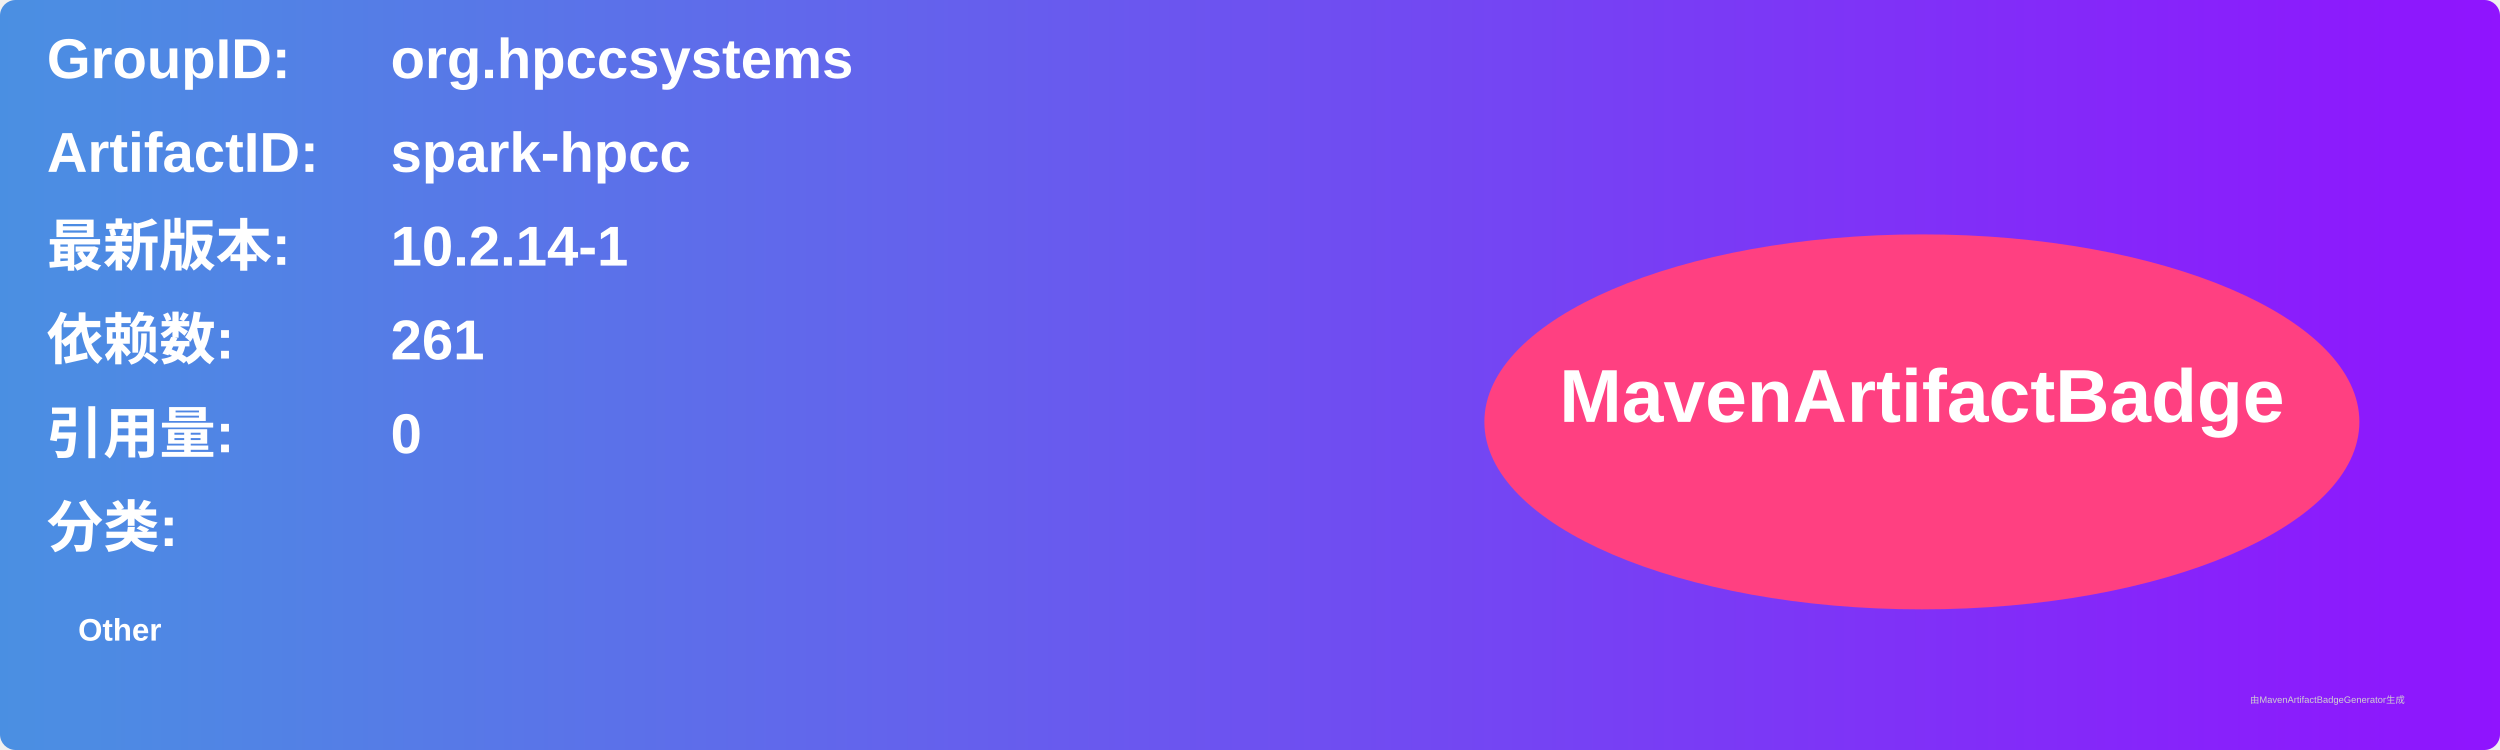
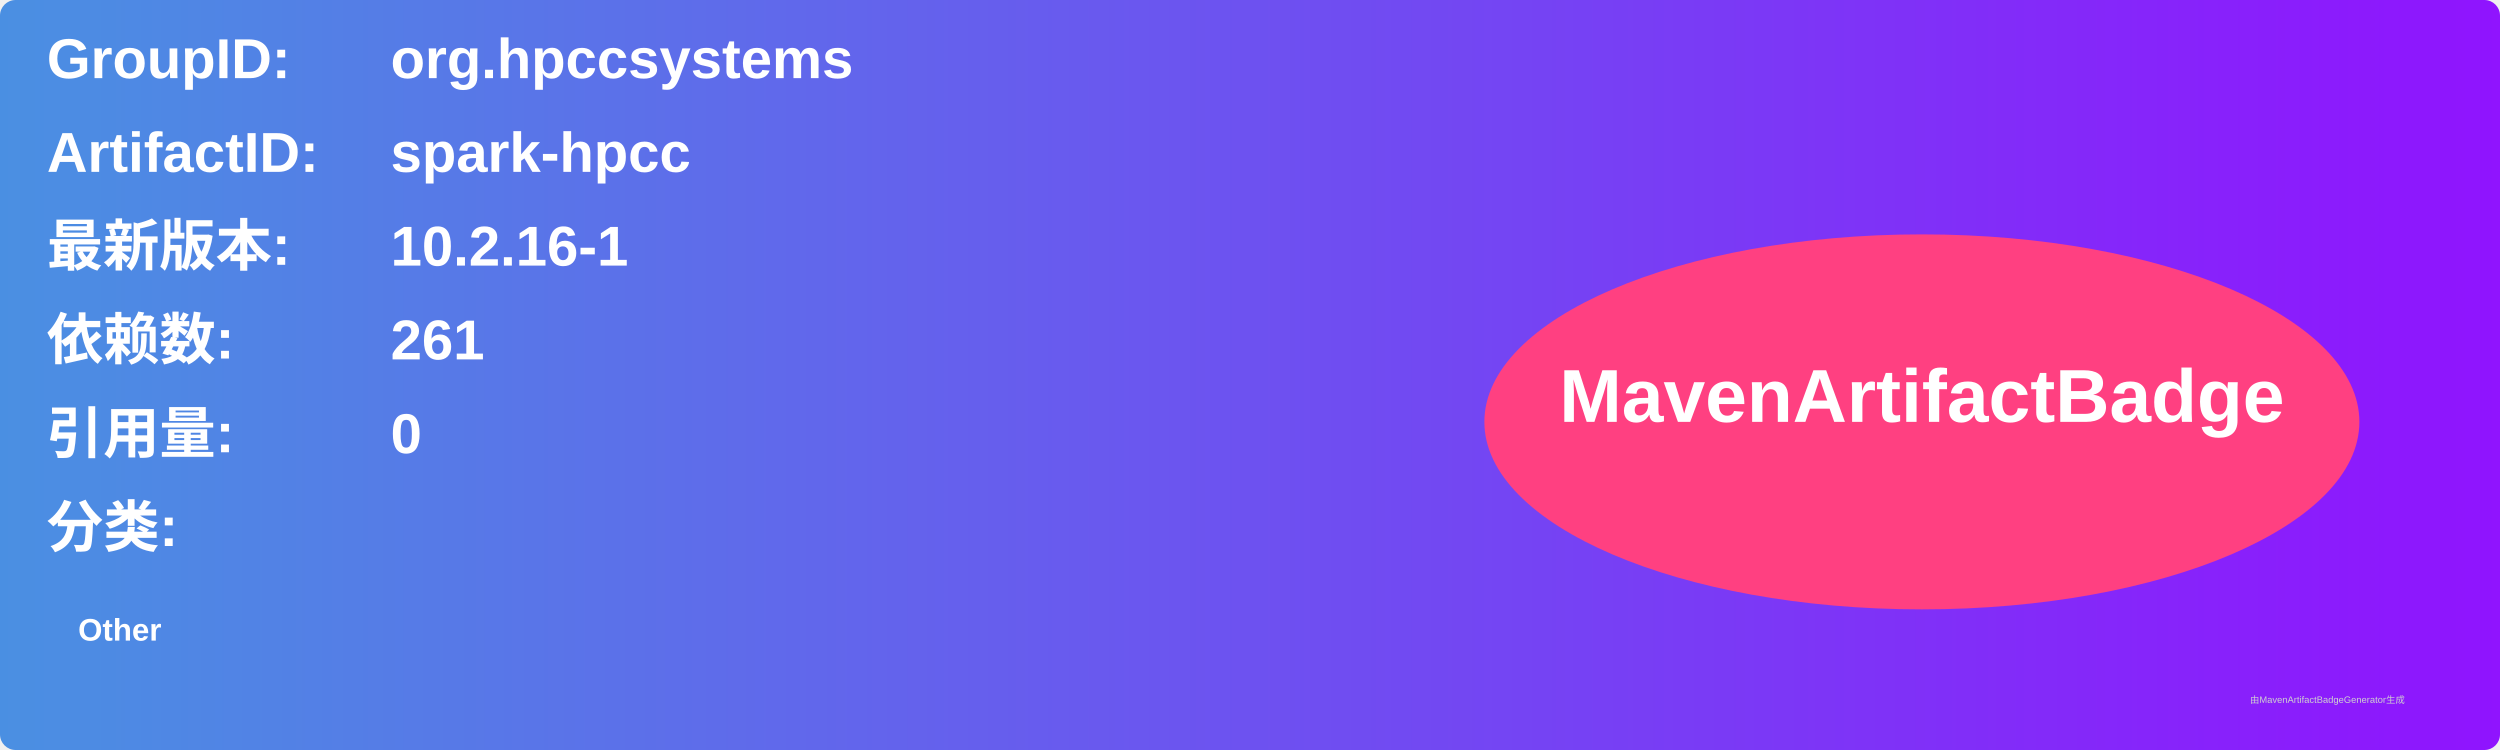
<svg xmlns="http://www.w3.org/2000/svg" width="800" height="240" viewBox="0 0 800 240">
  <linearGradient id="grad" x1="0%" y1="0%" x2="100%" y2="0%">
    <stop offset="0%" stop-color="#4a90e2" />
    <stop offset="100%" stop-color="#9013fe" />
  </linearGradient>
  <rect width="100%" height="100%" rx="5" ry="5" fill="url(#grad)" />
  <g transform="translate(15, 15)">
    <text x="0" y="10" font-family="Arial" font-size="18" fill="white" font-weight="bold" width="260">GroupID:</text>
    <text x="110" y="10" font-family="Arial" font-size="18" fill="white" font-weight="bold" width="460">org.hpccsystems</text>
    <text x="0" y="40" font-family="Arial" font-size="18" fill="white" font-weight="bold" width="260">ArtifactID:</text>
    <text x="110" y="40" font-family="Arial" font-size="18" fill="white" font-weight="bold" width="460">spark-hpcc</text>
    <text x="0" y="70" font-family="Arial" font-size="18" fill="white" font-weight="bold">最新版本:</text>
    <text x="110" y="70" font-family="Arial" font-size="18" fill="white" font-weight="bold">
-       <tspan font-weight="bold">10.2.14-1</tspan>
+       <tspan font-weight="bold">10.2.16-1</tspan>
    </text>
    <text x="0" y="100" font-family="Arial" font-size="18" fill="white" font-weight="bold">依赖数: </text>
    <text x="110" y="100" font-family="Arial" font-size="18" fill="white">
      <tspan font-weight="bold">261</tspan>
    </text>
    <text x="0" y="130" font-family="Arial" font-size="18" fill="white" font-weight="bold">引用量: </text>
    <text x="110" y="130" font-family="Arial" font-size="18" fill="white">
      <tspan font-weight="bold">0</tspan>
    </text>
    <text x="0" y="160" font-family="Arial" font-size="18" fill="white" font-weight="bold">分类:</text>
    <text x="10" y="190" font-family="Arial" font-size="10" fill="white">
      <tspan font-weight="bold">Other</tspan>
    </text>
    <ellipse cx="600" cy="120" rx="140" ry="60" fill="#ff4081" />
    <text x="600" y="120" text-anchor="middle" font-family="Arial" font-size="24" fill="white" font-weight="bold">MavenArtifactBadge</text>
  </g>
  <text x="720" y="225" font-family="Arial" font-size="3" fill="#d0d0d0">由MavenArtifactBadgeGenerator生成</text>
</svg>
